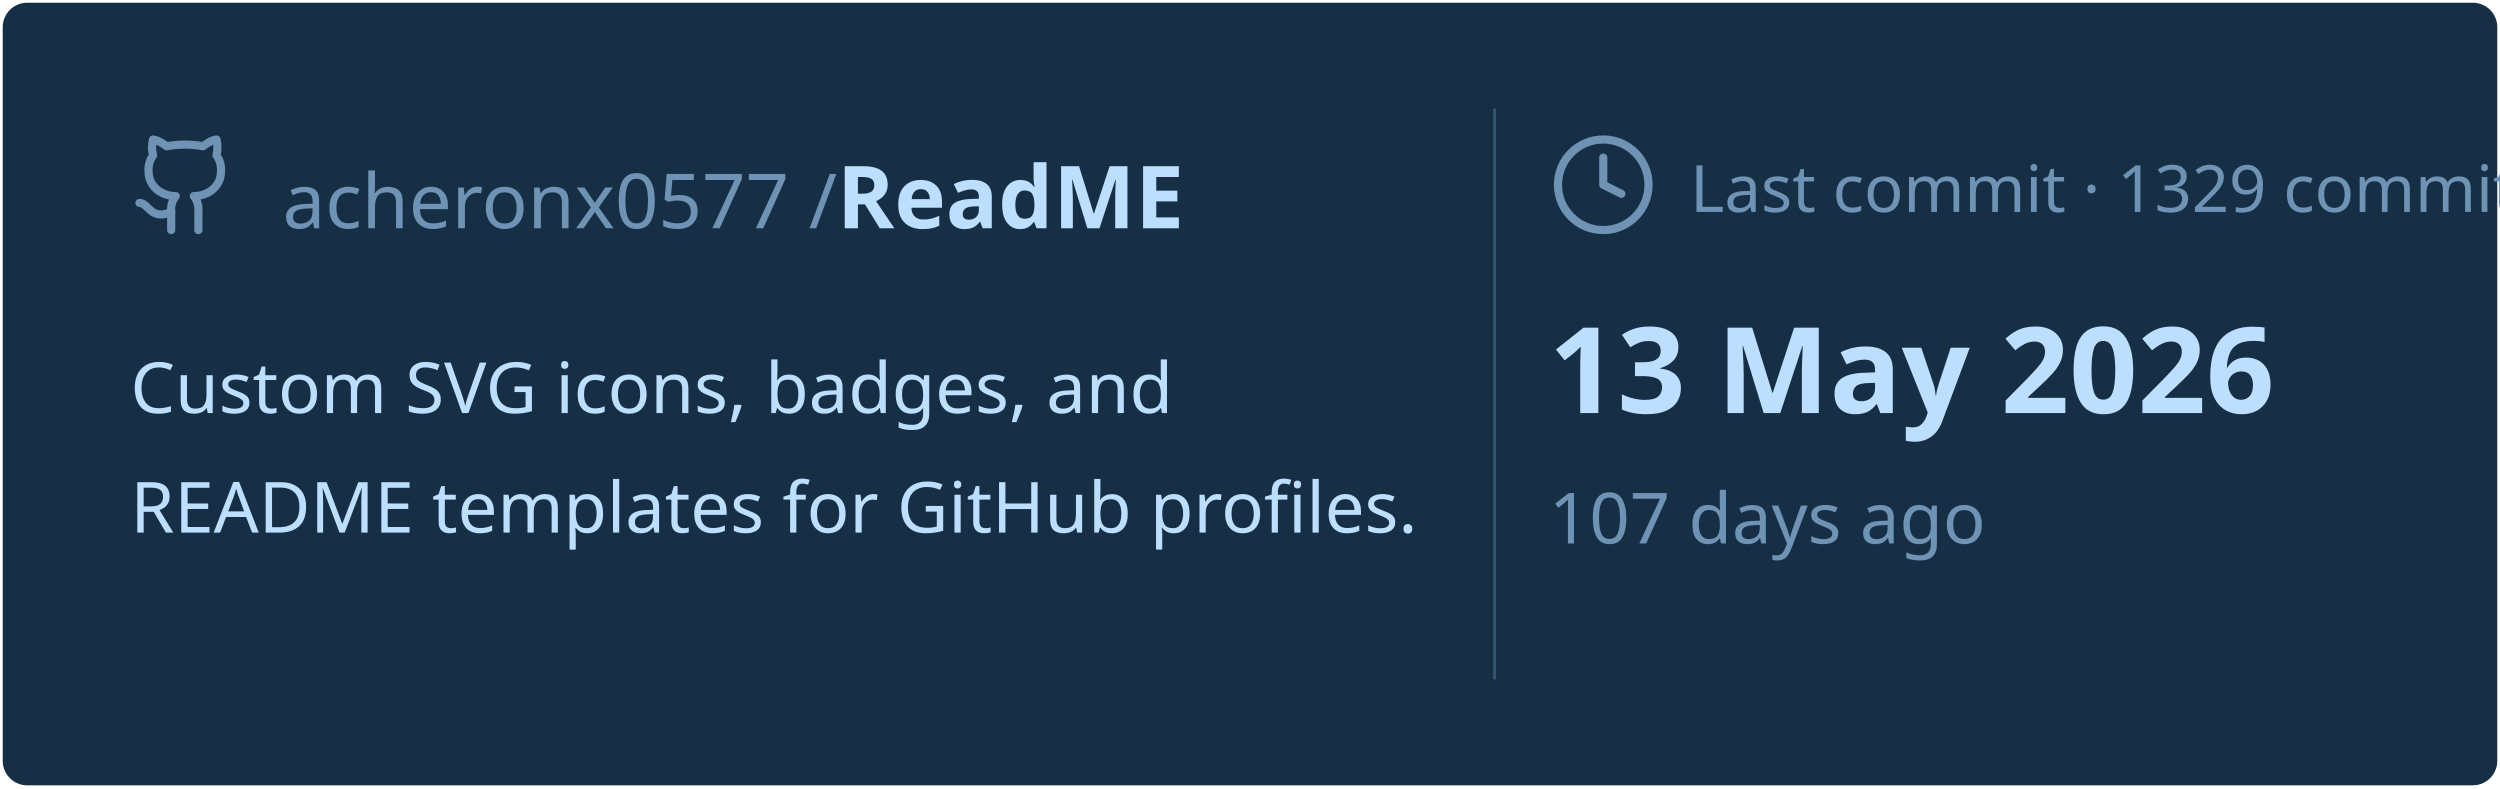
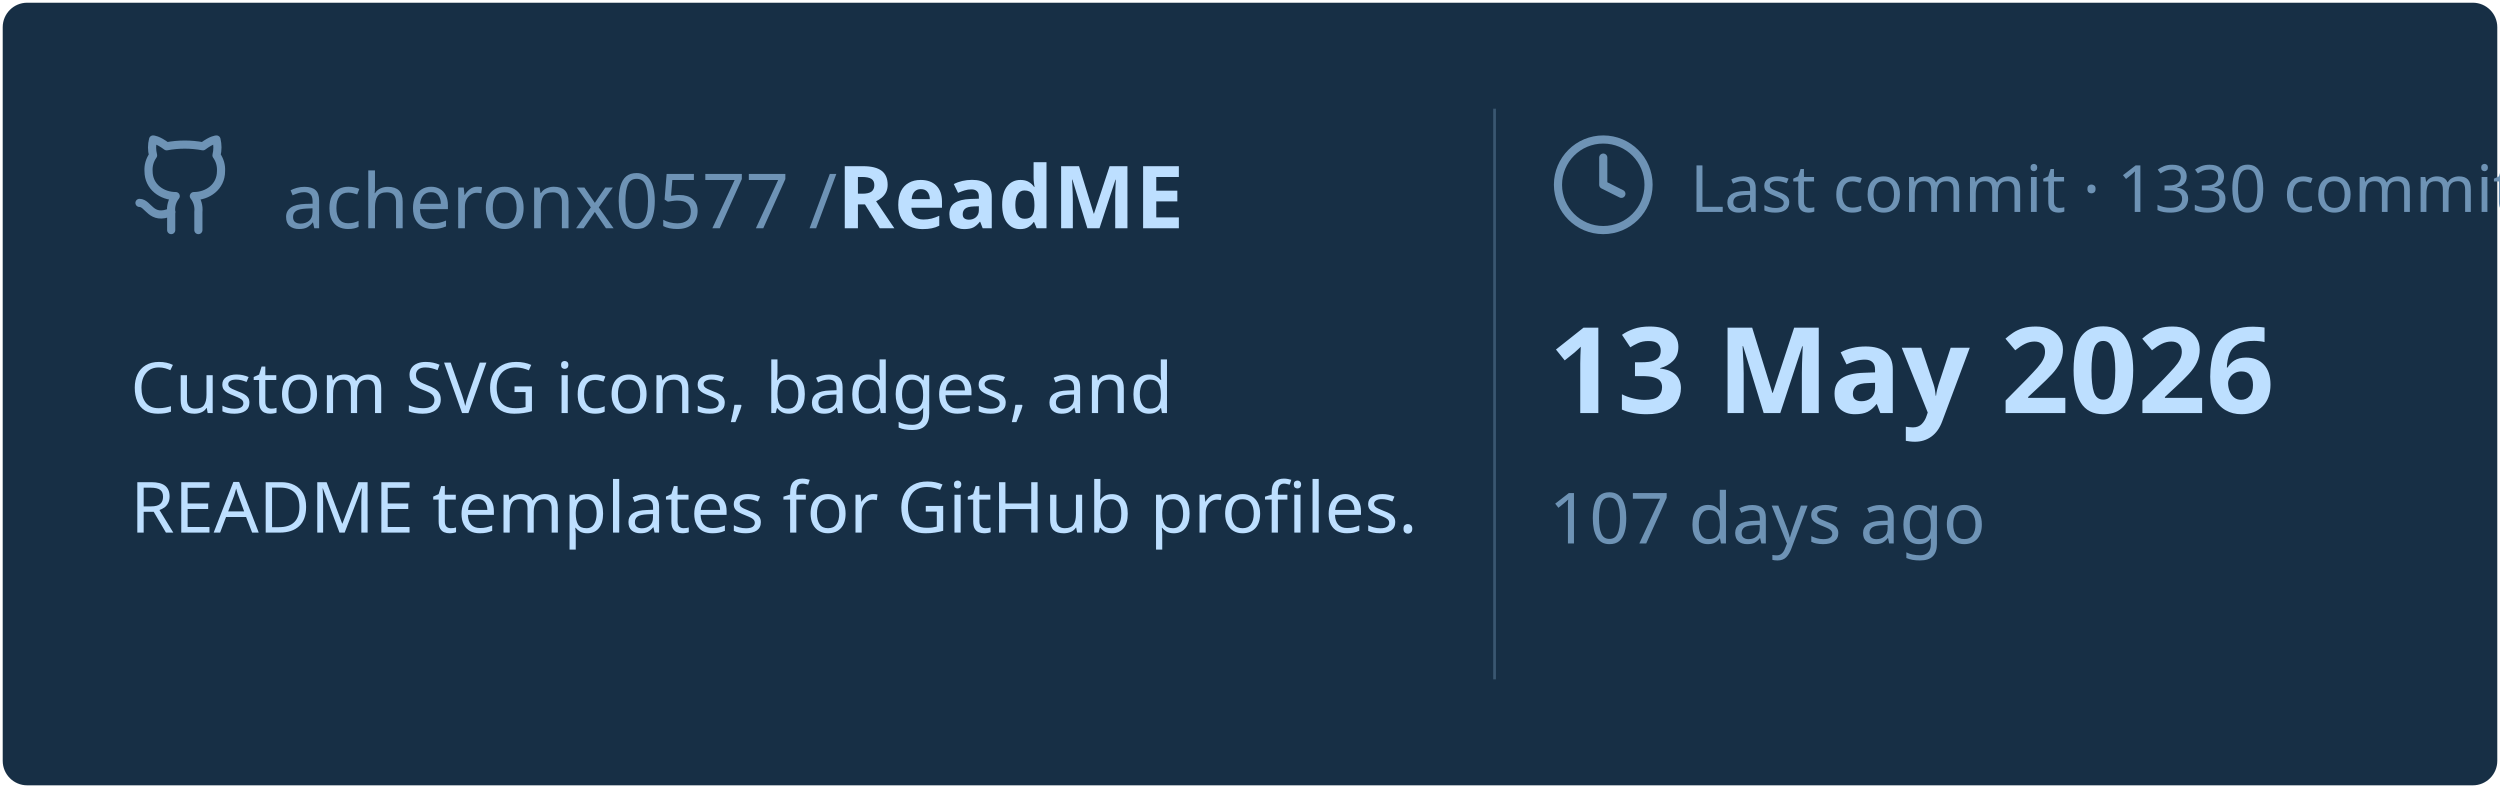
<svg xmlns="http://www.w3.org/2000/svg" viewBox="0 0 460 145" width="460px" height="145px">
  <rect stroke="#000000" stroke-opacity="0" fill="#172F45" rx="4.5" x="0.5" y="0.5" width="459" height="144" />
  <g transform="translate(24, 42)">
    <svg x="0" y="-18" width="20" height="20" viewBox="0 0 24 24" fill="none" stroke="#6E93B5" stroke-width="1.8" stroke-linecap="round" stroke-linejoin="round">
      <path d="M15 22v-4a4.8 4.8 0 0 0-1-3.5c3 0 6-2 6-5.5.08-1.25-.27-2.48-1-3.5.28-1.15.28-2.35 0-3.5 0 0-1 0-3 1.5-2.64-.5-5.36-.5-8 0C6 2 5 2 5 2c-.3 1.15-.3 2.35 0 3.5A5.403 5.403 0 0 0 4 9c0 3.5 3 5.5 6 5.5-.39.49-.68 1.05-.85 1.65-.17.6-.22 1.23-.15 1.85v4" />
      <path d="M9 18c-4.51 2-5-2-7-2" />
    </svg>
    <text x="28" y="0" font-family="&quot;Segoe UI&quot;, Ubuntu, sans-serif" font-size="14" font-weight="400" fill="#6E93B5">acheronx0577 /</text>
    <text x="130" y="0" font-family="&quot;Segoe UI&quot;, Ubuntu, sans-serif" font-size="16" font-weight="700" fill="#BDDFFF">ReadME</text>
  </g>
  <text x="24" y="76" font-family="&quot;Segoe UI&quot;, Ubuntu, sans-serif" font-size="13" font-weight="400" fill="#BDDFFF">Custom SVG icons, badges, and</text>
  <text x="24" y="98" font-family="&quot;Segoe UI&quot;, Ubuntu, sans-serif" font-size="13" font-weight="400" fill="#BDDFFF">README templates for GitHub profiles.</text>
  <line x1="275" y1="20" x2="275" y2="125" stroke="#6E93B5" stroke-width="0.5" stroke-opacity="0.4" />
  <svg x="285" y="24" width="20" height="20" viewBox="0 0 24 24" fill="none" stroke="#6E93B5" stroke-width="1.8" stroke-linecap="round" stroke-linejoin="round">
    <circle cx="12" cy="12" r="10" />
    <polyline points="12 6 12 12 16 14" />
  </svg>
-   <text x="311" y="39" font-family="&quot;Segoe UI&quot;, Ubuntu, sans-serif" font-size="12" font-weight="400" fill="#6E93B5">Last commit · 1329 commits</text>
+   <text x="311" y="39" font-family="&quot;Segoe UI&quot;, Ubuntu, sans-serif" font-size="12" font-weight="400" fill="#6E93B5">Last commit · 1330 commits</text>
  <text x="285" y="76" font-family="&quot;Segoe UI&quot;, Ubuntu, sans-serif" font-size="22" font-weight="700" fill="#BDDFFF">13 May 2026</text>
  <text x="285" y="100" font-family="&quot;Segoe UI&quot;, Ubuntu, sans-serif" font-size="13" font-weight="400" fill="#6E93B5">107 days ago</text>
</svg>
